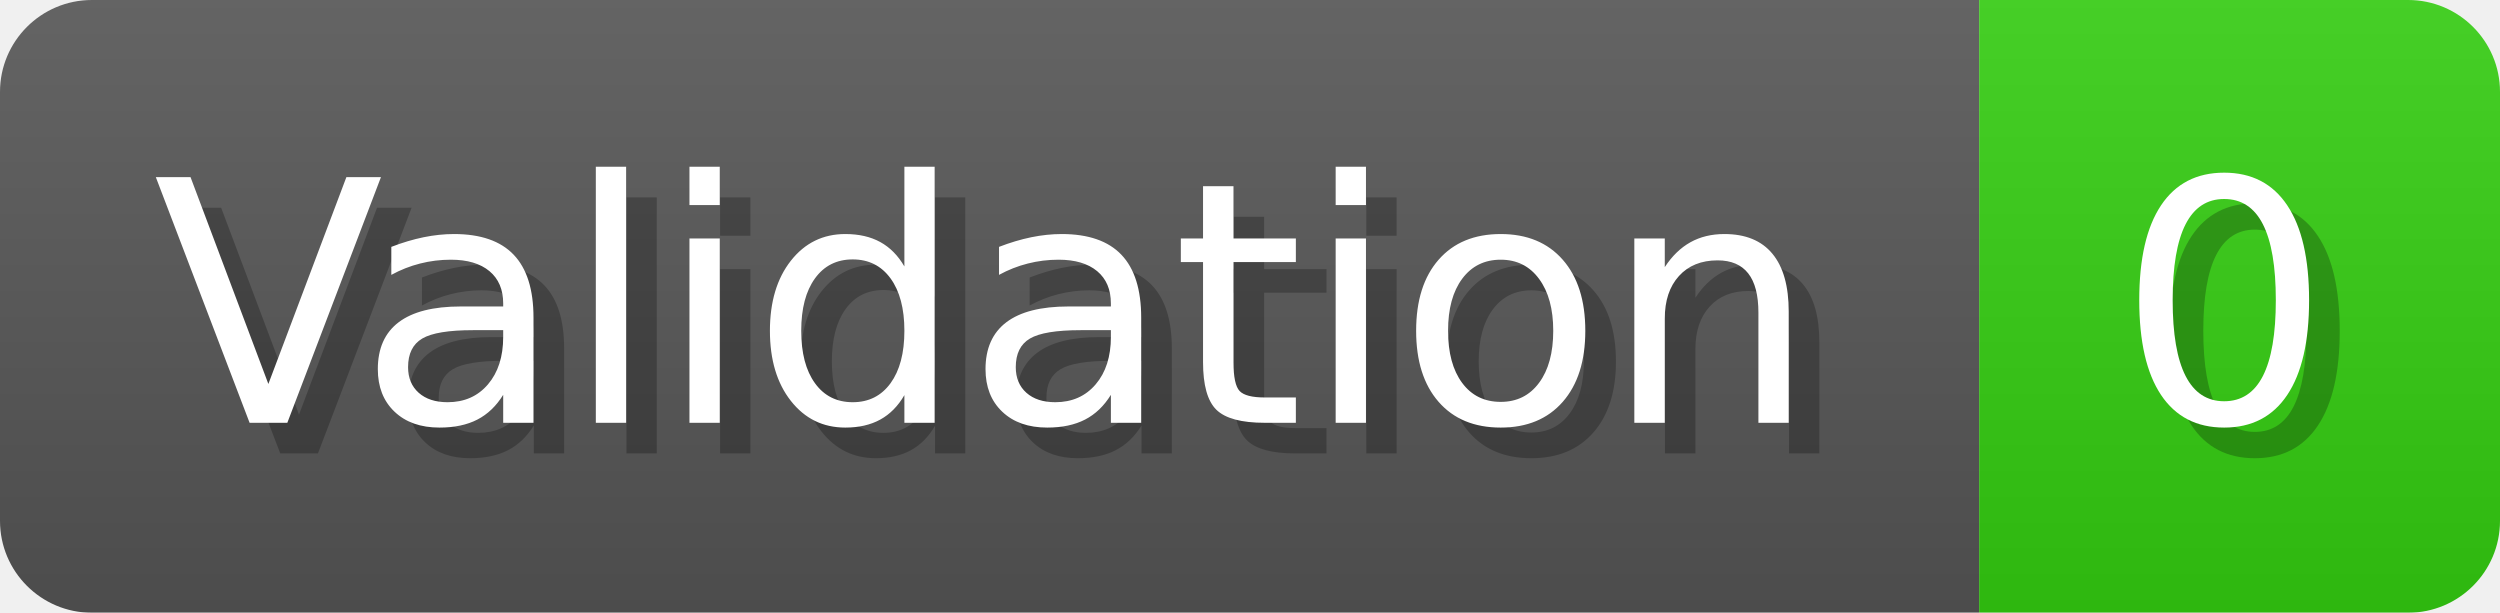
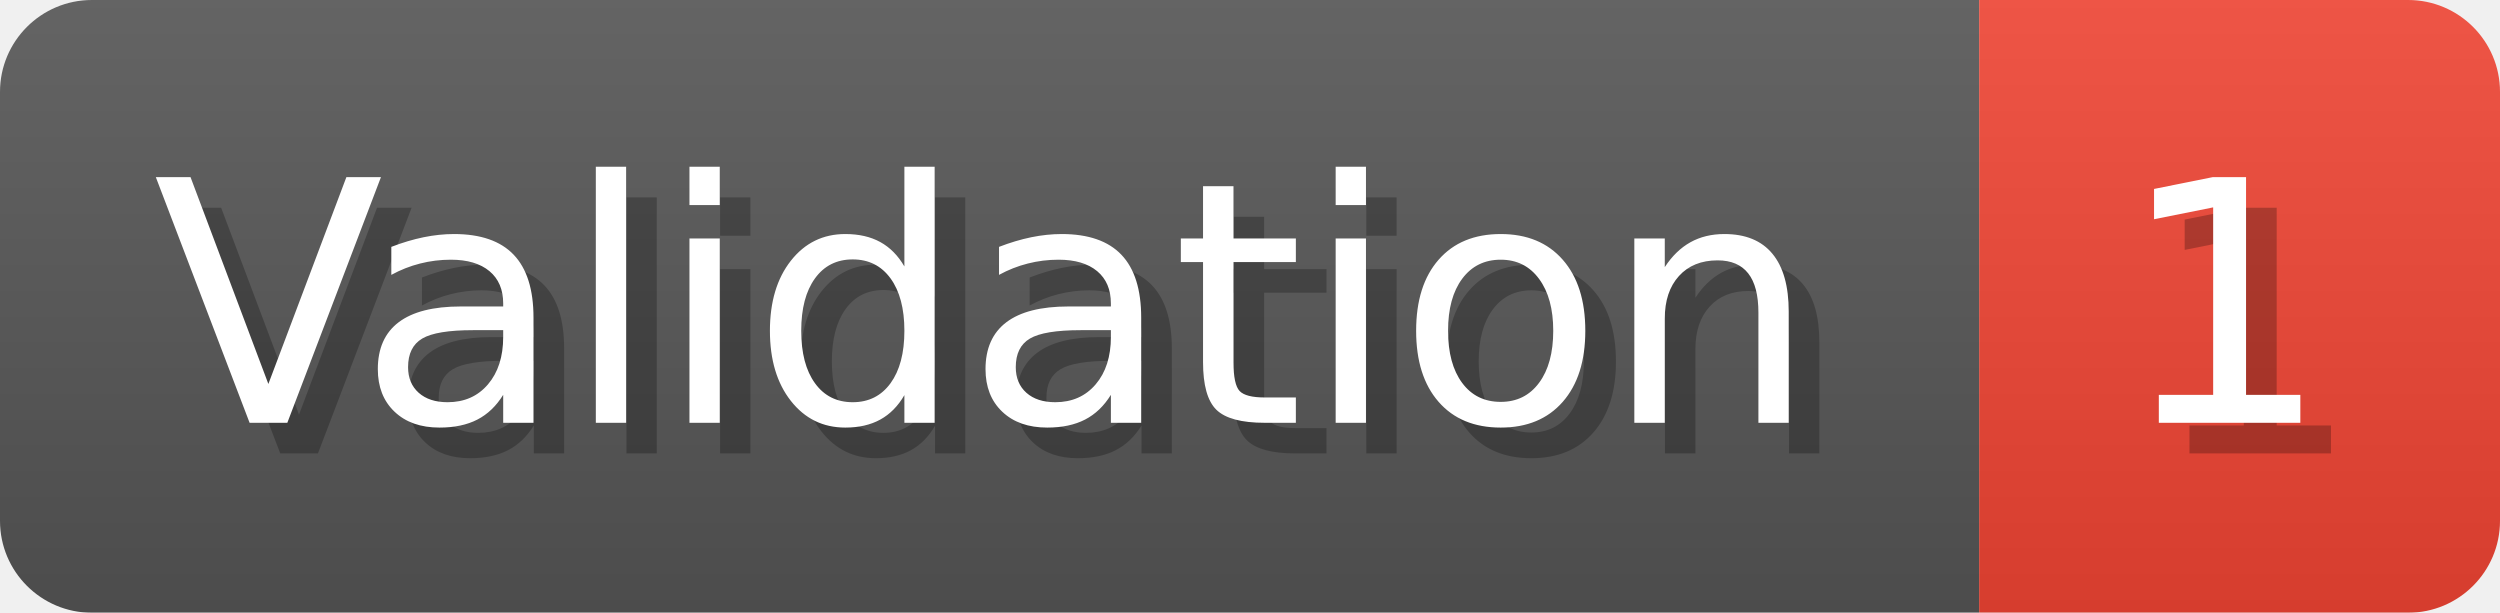
- <svg xmlns="http://www.w3.org/2000/svg" width="81.6" height="20" viewBox="0 0 816 200" role="img" aria-label="Validation: 0">
+ <svg xmlns="http://www.w3.org/2000/svg" width="81.6" height="20" viewBox="0 0 816 200" role="img" aria-label="Validation: 1">
  <linearGradient id="a" x2="0" y2="100%">
    <stop offset="0" stop-opacity=".1" stop-color="#EEE" />
    <stop offset="1" stop-opacity=".1" />
  </linearGradient>
  <mask id="m">
    <rect width="816" height="200" rx="30" fill="#FFF" />
  </mask>
  <g mask="url(#m)">
    <rect width="646" height="200" fill="#555" />
-     <rect width="170" height="200" fill="#3C1" x="646" />
+     <rect width="170" height="200" fill="#E43" x="646" />
    <rect width="816" height="200" fill="url(#a)" />
  </g>
  <g aria-hidden="true" fill="#fff" text-anchor="start" font-family="Verdana,DejaVu Sans,sans-serif" font-size="110">
    <text x="60" y="148" textLength="546" fill="#000" opacity="0.25">Validation</text>
    <text x="50" y="138" textLength="546">Validation</text>
-     <text x="701" y="148" textLength="70" fill="#000" opacity="0.25">0</text>
-     <text x="691" y="138" textLength="70">0</text>
+     <text x="701" y="148" textLength="70" fill="#000" opacity="0.25">1</text>
+     <text x="691" y="138" textLength="70">1</text>
  </g>
</svg>
